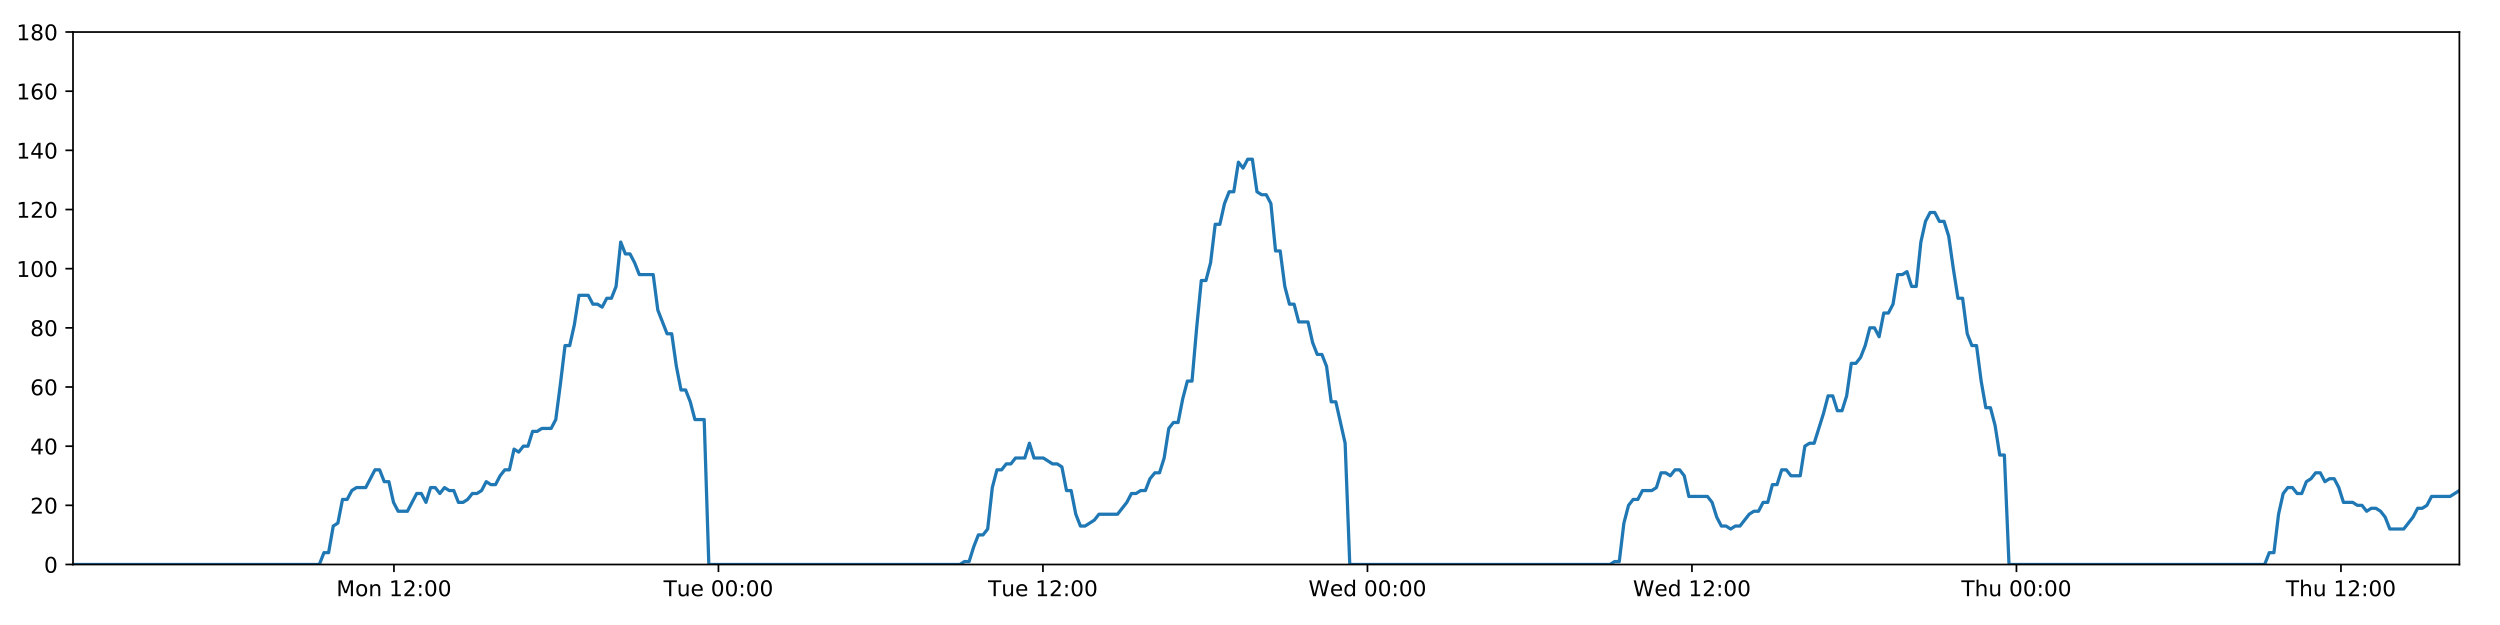
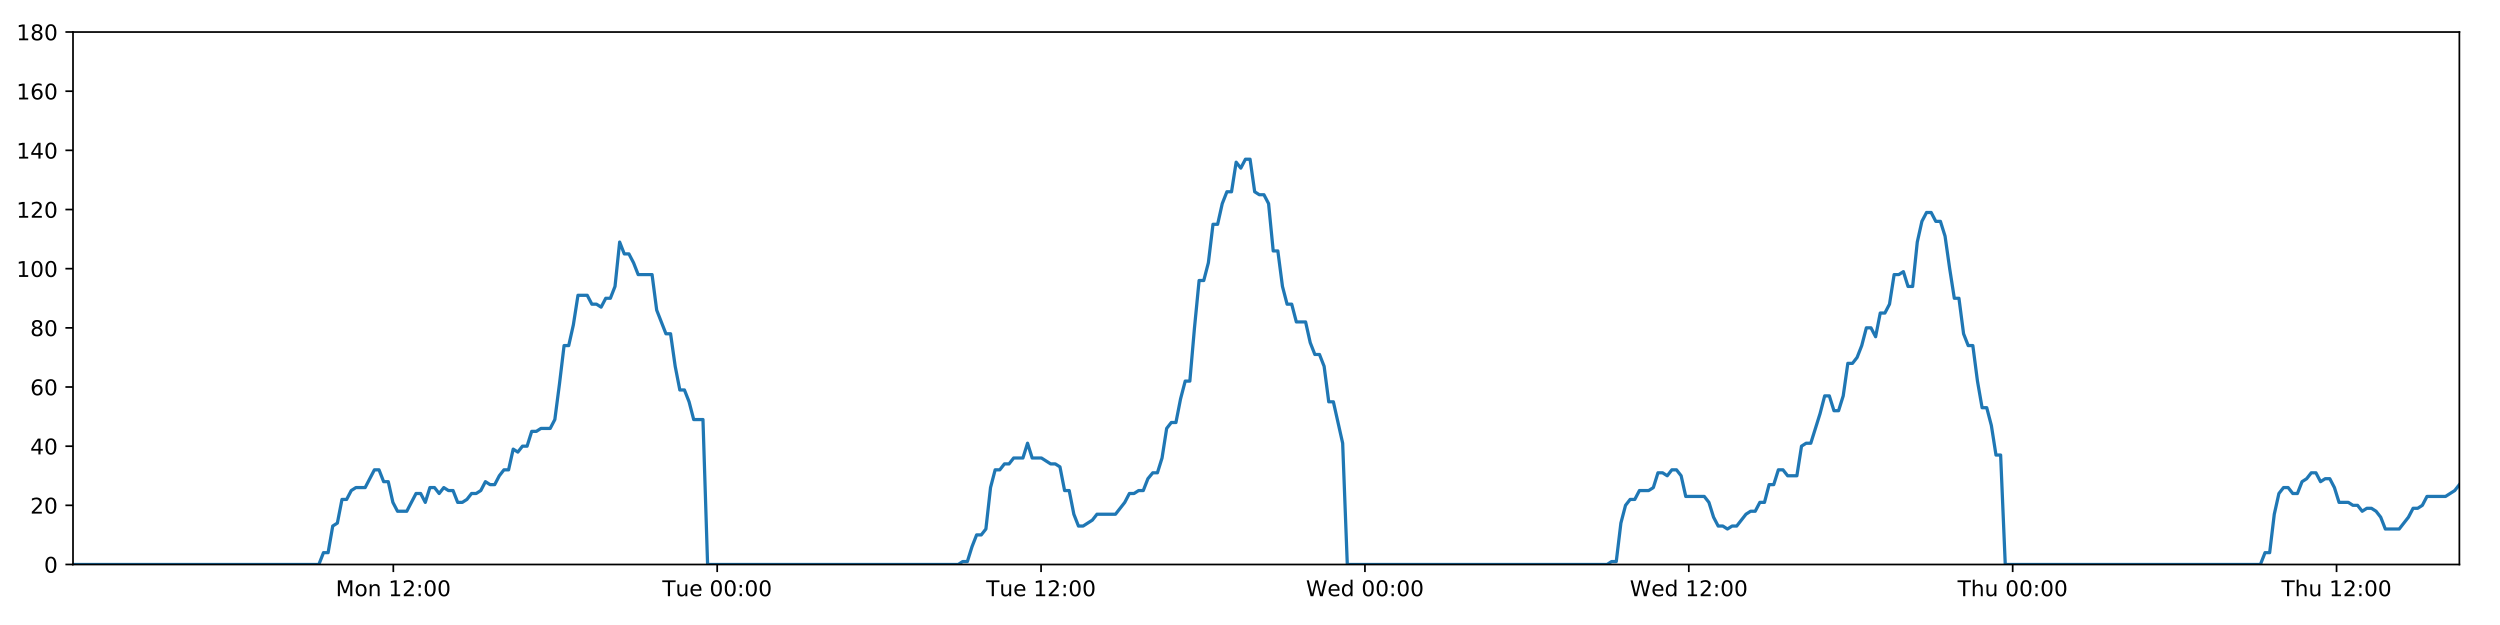
<svg xmlns="http://www.w3.org/2000/svg" xmlns:xlink="http://www.w3.org/1999/xlink" height="288pt" version="1.1" viewBox="0 0 1152 288" width="1152pt">
  <defs>
    <style type="text/css">
*{stroke-linecap:butt;stroke-linejoin:round;}
  </style>
  </defs>
  <g id="figure_1">
    <g id="patch_1">
      <path d="M 0 288  L 1152 288  L 1152 0  L 0 0  z " style="fill:#ffffff;" />
    </g>
    <g id="axes_1">
      <g id="patch_2">
        <path d="M 33.64 260.12  L 1133.28 260.12  L 1133.28 14.76  L 33.64 14.76  z " style="fill:#ffffff;" />
      </g>
      <g id="matplotlib.axis_1">
        <g id="xtick_1">
          <g id="line2d_1">
            <defs>
-               <path d="M 0 0  L 0 3.5  " id="m805e3100e7" style="stroke:#000000;stroke-width:0.8;" />
-             </defs>
-             <g>
-               <use style="stroke:#000000;stroke-width:0.8;" x="181.529" xlink:href="#m805e3100e7" y="260.12" />
+               <path d="M 0 0  L 0 3.5  " id="mb9839b89f5" style="stroke:#000000;stroke-width:0.8;" />
+             </defs>
+             <g>
+               <use style="stroke:#000000;stroke-width:0.8;" x="181.242" xlink:href="#mb9839b89f5" y="260.12" />
            </g>
          </g>
          <g id="text_1">
            <defs>
              <path d="M 9.812 72.906  L 24.516 72.906  L 43.109 23.297  L 61.812 72.906  L 76.516 72.906  L 76.516 0  L 66.891 0  L 66.891 64.016  L 48.094 14.016  L 38.188 14.016  L 19.391 64.016  L 19.391 0  L 9.812 0  z " id="DejaVuSans-77" />
              <path d="M 30.609 48.391  Q 23.391 48.391 19.188 42.75  Q 14.984 37.109 14.984 27.297  Q 14.984 17.484 19.156 11.844  Q 23.344 6.203 30.609 6.203  Q 37.797 6.203 41.984 11.859  Q 46.188 17.531 46.188 27.297  Q 46.188 37.016 41.984 42.703  Q 37.797 48.391 30.609 48.391  z M 30.609 56  Q 42.328 56 49.016 48.375  Q 55.719 40.766 55.719 27.297  Q 55.719 13.875 49.016 6.219  Q 42.328 -1.422 30.609 -1.422  Q 18.844 -1.422 12.172 6.219  Q 5.516 13.875 5.516 27.297  Q 5.516 40.766 12.172 48.375  Q 18.844 56 30.609 56  z " id="DejaVuSans-111" />
              <path d="M 54.891 33.016  L 54.891 0  L 45.906 0  L 45.906 32.719  Q 45.906 40.484 42.875 44.328  Q 39.844 48.188 33.797 48.188  Q 26.516 48.188 22.312 43.547  Q 18.109 38.922 18.109 30.906  L 18.109 0  L 9.078 0  L 9.078 54.688  L 18.109 54.688  L 18.109 46.188  Q 21.344 51.125 25.703 53.562  Q 30.078 56 35.797 56  Q 45.219 56 50.047 50.172  Q 54.891 44.344 54.891 33.016  z " id="DejaVuSans-110" />
              <path id="DejaVuSans-32" />
              <path d="M 12.406 8.297  L 28.516 8.297  L 28.516 63.922  L 10.984 60.406  L 10.984 69.391  L 28.422 72.906  L 38.281 72.906  L 38.281 8.297  L 54.391 8.297  L 54.391 0  L 12.406 0  z " id="DejaVuSans-49" />
              <path d="M 19.188 8.297  L 53.609 8.297  L 53.609 0  L 7.328 0  L 7.328 8.297  Q 12.938 14.109 22.625 23.891  Q 32.328 33.688 34.812 36.531  Q 39.547 41.844 41.422 45.531  Q 43.312 49.219 43.312 52.781  Q 43.312 58.594 39.234 62.25  Q 35.156 65.922 28.609 65.922  Q 23.969 65.922 18.812 64.312  Q 13.672 62.703 7.812 59.422  L 7.812 69.391  Q 13.766 71.781 18.938 73  Q 24.125 74.219 28.422 74.219  Q 39.75 74.219 46.484 68.547  Q 53.219 62.891 53.219 53.422  Q 53.219 48.922 51.531 44.891  Q 49.859 40.875 45.406 35.406  Q 44.188 33.984 37.641 27.219  Q 31.109 20.453 19.188 8.297  z " id="DejaVuSans-50" />
              <path d="M 11.719 12.406  L 22.016 12.406  L 22.016 0  L 11.719 0  z M 11.719 51.703  L 22.016 51.703  L 22.016 39.312  L 11.719 39.312  z " id="DejaVuSans-58" />
              <path d="M 31.781 66.406  Q 24.172 66.406 20.328 58.906  Q 16.5 51.422 16.5 36.375  Q 16.5 21.391 20.328 13.891  Q 24.172 6.391 31.781 6.391  Q 39.453 6.391 43.281 13.891  Q 47.125 21.391 47.125 36.375  Q 47.125 51.422 43.281 58.906  Q 39.453 66.406 31.781 66.406  z M 31.781 74.219  Q 44.047 74.219 50.516 64.516  Q 56.984 54.828 56.984 36.375  Q 56.984 17.969 50.516 8.266  Q 44.047 -1.422 31.781 -1.422  Q 19.531 -1.422 13.062 8.266  Q 6.594 17.969 6.594 36.375  Q 6.594 54.828 13.062 64.516  Q 19.531 74.219 31.781 74.219  z " id="DejaVuSans-48" />
            </defs>
-             <g transform="translate(154.9882 274.7184)scale(0.1 -0.1)">
+             <g transform="translate(154.7014 274.7184)scale(0.1 -0.1)">
              <use xlink:href="#DejaVuSans-77" />
              <use x="86.279" xlink:href="#DejaVuSans-111" />
              <use x="147.461" xlink:href="#DejaVuSans-110" />
              <use x="210.84" xlink:href="#DejaVuSans-32" />
              <use x="242.627" xlink:href="#DejaVuSans-49" />
              <use x="306.25" xlink:href="#DejaVuSans-50" />
              <use x="369.873" xlink:href="#DejaVuSans-58" />
              <use x="403.564" xlink:href="#DejaVuSans-48" />
              <use x="467.188" xlink:href="#DejaVuSans-48" />
            </g>
          </g>
        </g>
        <g id="xtick_2">
          <g id="line2d_2">
            <g>
-               <use style="stroke:#000000;stroke-width:0.8;" x="331.059" xlink:href="#m805e3100e7" y="260.12" />
+               <use style="stroke:#000000;stroke-width:0.8;" x="330.482" xlink:href="#mb9839b89f5" y="260.12" />
            </g>
          </g>
          <g id="text_2">
            <defs>
              <path d="M -0.297 72.906  L 61.375 72.906  L 61.375 64.594  L 35.5 64.594  L 35.5 0  L 25.594 0  L 25.594 64.594  L -0.297 64.594  z " id="DejaVuSans-84" />
              <path d="M 8.5 21.578  L 8.5 54.688  L 17.484 54.688  L 17.484 21.922  Q 17.484 14.156 20.5 10.266  Q 23.531 6.391 29.594 6.391  Q 36.859 6.391 41.078 11.031  Q 45.312 15.672 45.312 23.688  L 45.312 54.688  L 54.297 54.688  L 54.297 0  L 45.312 0  L 45.312 8.406  Q 42.047 3.422 37.719 1  Q 33.406 -1.422 27.688 -1.422  Q 18.266 -1.422 13.375 4.438  Q 8.5 10.297 8.5 21.578  z M 31.109 56  z " id="DejaVuSans-117" />
              <path d="M 56.203 29.594  L 56.203 25.203  L 14.891 25.203  Q 15.484 15.922 20.484 11.062  Q 25.484 6.203 34.422 6.203  Q 39.594 6.203 44.453 7.469  Q 49.312 8.734 54.109 11.281  L 54.109 2.781  Q 49.266 0.734 44.188 -0.344  Q 39.109 -1.422 33.891 -1.422  Q 20.797 -1.422 13.156 6.188  Q 5.516 13.812 5.516 26.812  Q 5.516 40.234 12.766 48.109  Q 20.016 56 32.328 56  Q 43.359 56 49.781 48.891  Q 56.203 41.797 56.203 29.594  z M 47.219 32.234  Q 47.125 39.594 43.094 43.984  Q 39.062 48.391 32.422 48.391  Q 24.906 48.391 20.391 44.141  Q 15.875 39.891 15.188 32.172  z " id="DejaVuSans-101" />
            </defs>
-             <g transform="translate(305.7732 274.7184)scale(0.1 -0.1)">
+             <g transform="translate(305.1964 274.7184)scale(0.1 -0.1)">
              <use xlink:href="#DejaVuSans-84" />
              <use x="60.85" xlink:href="#DejaVuSans-117" />
              <use x="124.229" xlink:href="#DejaVuSans-101" />
              <use x="185.752" xlink:href="#DejaVuSans-32" />
              <use x="217.539" xlink:href="#DejaVuSans-48" />
              <use x="281.162" xlink:href="#DejaVuSans-48" />
              <use x="344.785" xlink:href="#DejaVuSans-58" />
              <use x="378.477" xlink:href="#DejaVuSans-48" />
              <use x="442.1" xlink:href="#DejaVuSans-48" />
            </g>
          </g>
        </g>
        <g id="xtick_3">
          <g id="line2d_3">
            <g>
-               <use style="stroke:#000000;stroke-width:0.8;" x="480.589" xlink:href="#m805e3100e7" y="260.12" />
+               <use style="stroke:#000000;stroke-width:0.8;" x="479.723" xlink:href="#mb9839b89f5" y="260.12" />
            </g>
          </g>
          <g id="text_3">
-             <g transform="translate(455.3034 274.7184)scale(0.1 -0.1)">
+             <g transform="translate(454.4366 274.7184)scale(0.1 -0.1)">
              <use xlink:href="#DejaVuSans-84" />
              <use x="60.85" xlink:href="#DejaVuSans-117" />
              <use x="124.229" xlink:href="#DejaVuSans-101" />
              <use x="185.752" xlink:href="#DejaVuSans-32" />
              <use x="217.539" xlink:href="#DejaVuSans-49" />
              <use x="281.162" xlink:href="#DejaVuSans-50" />
              <use x="344.785" xlink:href="#DejaVuSans-58" />
              <use x="378.477" xlink:href="#DejaVuSans-48" />
              <use x="442.1" xlink:href="#DejaVuSans-48" />
            </g>
          </g>
        </g>
        <g id="xtick_4">
          <g id="line2d_4">
            <g>
-               <use style="stroke:#000000;stroke-width:0.8;" x="630.12" xlink:href="#m805e3100e7" y="260.12" />
+               <use style="stroke:#000000;stroke-width:0.8;" x="628.963" xlink:href="#mb9839b89f5" y="260.12" />
            </g>
          </g>
          <g id="text_4">
            <defs>
              <path d="M 3.328 72.906  L 13.281 72.906  L 28.609 11.281  L 43.891 72.906  L 54.984 72.906  L 70.312 11.281  L 85.594 72.906  L 95.609 72.906  L 77.297 0  L 64.891 0  L 49.516 63.281  L 33.984 0  L 21.578 0  z " id="DejaVuSans-87" />
              <path d="M 45.406 46.391  L 45.406 75.984  L 54.391 75.984  L 54.391 0  L 45.406 0  L 45.406 8.203  Q 42.578 3.328 38.25 0.953  Q 33.938 -1.422 27.875 -1.422  Q 17.969 -1.422 11.734 6.484  Q 5.516 14.406 5.516 27.297  Q 5.516 40.188 11.734 48.094  Q 17.969 56 27.875 56  Q 33.938 56 38.25 53.625  Q 42.578 51.266 45.406 46.391  z M 14.797 27.297  Q 14.797 17.391 18.875 11.75  Q 22.953 6.109 30.078 6.109  Q 37.203 6.109 41.297 11.75  Q 45.406 17.391 45.406 27.297  Q 45.406 37.203 41.297 42.844  Q 37.203 48.484 30.078 48.484  Q 22.953 48.484 18.875 42.844  Q 14.797 37.203 14.797 27.297  z " id="DejaVuSans-100" />
            </defs>
-             <g transform="translate(602.9305 274.7184)scale(0.1 -0.1)">
+             <g transform="translate(601.7737 274.7184)scale(0.1 -0.1)">
              <use xlink:href="#DejaVuSans-87" />
              <use x="98.799" xlink:href="#DejaVuSans-101" />
              <use x="160.322" xlink:href="#DejaVuSans-100" />
              <use x="223.799" xlink:href="#DejaVuSans-32" />
              <use x="255.586" xlink:href="#DejaVuSans-48" />
              <use x="319.209" xlink:href="#DejaVuSans-48" />
              <use x="382.832" xlink:href="#DejaVuSans-58" />
              <use x="416.523" xlink:href="#DejaVuSans-48" />
              <use x="480.146" xlink:href="#DejaVuSans-48" />
            </g>
          </g>
        </g>
        <g id="xtick_5">
          <g id="line2d_5">
            <g>
-               <use style="stroke:#000000;stroke-width:0.8;" x="779.65" xlink:href="#m805e3100e7" y="260.12" />
+               <use style="stroke:#000000;stroke-width:0.8;" x="778.203" xlink:href="#mb9839b89f5" y="260.12" />
            </g>
          </g>
          <g id="text_5">
-             <g transform="translate(752.4607 274.7184)scale(0.1 -0.1)">
+             <g transform="translate(751.0139 274.7184)scale(0.1 -0.1)">
              <use xlink:href="#DejaVuSans-87" />
              <use x="98.799" xlink:href="#DejaVuSans-101" />
              <use x="160.322" xlink:href="#DejaVuSans-100" />
              <use x="223.799" xlink:href="#DejaVuSans-32" />
              <use x="255.586" xlink:href="#DejaVuSans-49" />
              <use x="319.209" xlink:href="#DejaVuSans-50" />
              <use x="382.832" xlink:href="#DejaVuSans-58" />
              <use x="416.523" xlink:href="#DejaVuSans-48" />
              <use x="480.146" xlink:href="#DejaVuSans-48" />
            </g>
          </g>
        </g>
        <g id="xtick_6">
          <g id="line2d_6">
            <g>
-               <use style="stroke:#000000;stroke-width:0.8;" x="929.18" xlink:href="#m805e3100e7" y="260.12" />
+               <use style="stroke:#000000;stroke-width:0.8;" x="927.443" xlink:href="#mb9839b89f5" y="260.12" />
            </g>
          </g>
          <g id="text_6">
            <defs>
              <path d="M 54.891 33.016  L 54.891 0  L 45.906 0  L 45.906 32.719  Q 45.906 40.484 42.875 44.328  Q 39.844 48.188 33.797 48.188  Q 26.516 48.188 22.312 43.547  Q 18.109 38.922 18.109 30.906  L 18.109 0  L 9.078 0  L 9.078 75.984  L 18.109 75.984  L 18.109 46.188  Q 21.344 51.125 25.703 53.562  Q 30.078 56 35.797 56  Q 45.219 56 50.047 50.172  Q 54.891 44.344 54.891 33.016  z " id="DejaVuSans-104" />
            </defs>
-             <g transform="translate(903.7901 274.7184)scale(0.1 -0.1)">
+             <g transform="translate(902.0534 274.7184)scale(0.1 -0.1)">
              <use xlink:href="#DejaVuSans-84" />
              <use x="61.084" xlink:href="#DejaVuSans-104" />
              <use x="124.463" xlink:href="#DejaVuSans-117" />
              <use x="187.842" xlink:href="#DejaVuSans-32" />
              <use x="219.629" xlink:href="#DejaVuSans-48" />
              <use x="283.252" xlink:href="#DejaVuSans-48" />
              <use x="346.875" xlink:href="#DejaVuSans-58" />
              <use x="380.566" xlink:href="#DejaVuSans-48" />
              <use x="444.189" xlink:href="#DejaVuSans-48" />
            </g>
          </g>
        </g>
        <g id="xtick_7">
          <g id="line2d_7">
            <g>
-               <use style="stroke:#000000;stroke-width:0.8;" x="1078.71" xlink:href="#m805e3100e7" y="260.12" />
+               <use style="stroke:#000000;stroke-width:0.8;" x="1076.683" xlink:href="#mb9839b89f5" y="260.12" />
            </g>
          </g>
          <g id="text_7">
-             <g transform="translate(1053.32 274.7184)scale(0.1 -0.1)">
+             <g transform="translate(1051.294 274.7184)scale(0.1 -0.1)">
              <use xlink:href="#DejaVuSans-84" />
              <use x="61.084" xlink:href="#DejaVuSans-104" />
              <use x="124.463" xlink:href="#DejaVuSans-117" />
              <use x="187.842" xlink:href="#DejaVuSans-32" />
              <use x="219.629" xlink:href="#DejaVuSans-49" />
              <use x="283.252" xlink:href="#DejaVuSans-50" />
              <use x="346.875" xlink:href="#DejaVuSans-58" />
              <use x="380.566" xlink:href="#DejaVuSans-48" />
              <use x="444.189" xlink:href="#DejaVuSans-48" />
            </g>
          </g>
        </g>
      </g>
      <g id="matplotlib.axis_2">
        <g id="ytick_1">
          <g id="line2d_8">
            <defs>
-               <path d="M 0 0  L -3.5 0  " id="m97c4608bb4" style="stroke:#000000;stroke-width:0.8;" />
-             </defs>
-             <g>
-               <use style="stroke:#000000;stroke-width:0.8;" x="33.64" xlink:href="#m97c4608bb4" y="260.12" />
+               <path d="M 0 0  L -3.5 0  " id="m2fae1da087" style="stroke:#000000;stroke-width:0.8;" />
+             </defs>
+             <g>
+               <use style="stroke:#000000;stroke-width:0.8;" x="33.64" xlink:href="#m2fae1da087" y="260.12" />
            </g>
          </g>
          <g id="text_8">
            <g transform="translate(20.2775 263.9192)scale(0.1 -0.1)">
              <use xlink:href="#DejaVuSans-48" />
            </g>
          </g>
        </g>
        <g id="ytick_2">
          <g id="line2d_9">
            <g>
-               <use style="stroke:#000000;stroke-width:0.8;" x="33.64" xlink:href="#m97c4608bb4" y="232.858" />
+               <use style="stroke:#000000;stroke-width:0.8;" x="33.64" xlink:href="#m2fae1da087" y="232.858" />
            </g>
          </g>
          <g id="text_9">
            <g transform="translate(13.915 236.657)scale(0.1 -0.1)">
              <use xlink:href="#DejaVuSans-50" />
              <use x="63.623" xlink:href="#DejaVuSans-48" />
            </g>
          </g>
        </g>
        <g id="ytick_3">
          <g id="line2d_10">
            <g>
-               <use style="stroke:#000000;stroke-width:0.8;" x="33.64" xlink:href="#m97c4608bb4" y="205.596" />
+               <use style="stroke:#000000;stroke-width:0.8;" x="33.64" xlink:href="#m2fae1da087" y="205.596" />
            </g>
          </g>
          <g id="text_10">
            <defs>
              <path d="M 37.797 64.312  L 12.891 25.391  L 37.797 25.391  z M 35.203 72.906  L 47.609 72.906  L 47.609 25.391  L 58.016 25.391  L 58.016 17.188  L 47.609 17.188  L 47.609 0  L 37.797 0  L 37.797 17.188  L 4.891 17.188  L 4.891 26.703  z " id="DejaVuSans-52" />
            </defs>
            <g transform="translate(13.915 209.3948)scale(0.1 -0.1)">
              <use xlink:href="#DejaVuSans-52" />
              <use x="63.623" xlink:href="#DejaVuSans-48" />
            </g>
          </g>
        </g>
        <g id="ytick_4">
          <g id="line2d_11">
            <g>
-               <use style="stroke:#000000;stroke-width:0.8;" x="33.64" xlink:href="#m97c4608bb4" y="178.333" />
+               <use style="stroke:#000000;stroke-width:0.8;" x="33.64" xlink:href="#m2fae1da087" y="178.333" />
            </g>
          </g>
          <g id="text_11">
            <defs>
              <path d="M 33.016 40.375  Q 26.375 40.375 22.484 35.828  Q 18.609 31.297 18.609 23.391  Q 18.609 15.531 22.484 10.953  Q 26.375 6.391 33.016 6.391  Q 39.656 6.391 43.531 10.953  Q 47.406 15.531 47.406 23.391  Q 47.406 31.297 43.531 35.828  Q 39.656 40.375 33.016 40.375  z M 52.594 71.297  L 52.594 62.312  Q 48.875 64.062 45.094 64.984  Q 41.312 65.922 37.594 65.922  Q 27.828 65.922 22.672 59.328  Q 17.531 52.734 16.797 39.406  Q 19.672 43.656 24.016 45.922  Q 28.375 48.188 33.594 48.188  Q 44.578 48.188 50.953 41.516  Q 57.328 34.859 57.328 23.391  Q 57.328 12.156 50.688 5.359  Q 44.047 -1.422 33.016 -1.422  Q 20.359 -1.422 13.672 8.266  Q 6.984 17.969 6.984 36.375  Q 6.984 53.656 15.188 63.938  Q 23.391 74.219 37.203 74.219  Q 40.922 74.219 44.703 73.484  Q 48.484 72.75 52.594 71.297  z " id="DejaVuSans-54" />
            </defs>
            <g transform="translate(13.915 182.1326)scale(0.1 -0.1)">
              <use xlink:href="#DejaVuSans-54" />
              <use x="63.623" xlink:href="#DejaVuSans-48" />
            </g>
          </g>
        </g>
        <g id="ytick_5">
          <g id="line2d_12">
            <g>
-               <use style="stroke:#000000;stroke-width:0.8;" x="33.64" xlink:href="#m97c4608bb4" y="151.071" />
+               <use style="stroke:#000000;stroke-width:0.8;" x="33.64" xlink:href="#m2fae1da087" y="151.071" />
            </g>
          </g>
          <g id="text_12">
            <defs>
              <path d="M 31.781 34.625  Q 24.75 34.625 20.719 30.859  Q 16.703 27.094 16.703 20.516  Q 16.703 13.922 20.719 10.156  Q 24.75 6.391 31.781 6.391  Q 38.812 6.391 42.859 10.172  Q 46.922 13.969 46.922 20.516  Q 46.922 27.094 42.891 30.859  Q 38.875 34.625 31.781 34.625  z M 21.922 38.812  Q 15.578 40.375 12.031 44.719  Q 8.5 49.078 8.5 55.328  Q 8.5 64.062 14.719 69.141  Q 20.953 74.219 31.781 74.219  Q 42.672 74.219 48.875 69.141  Q 55.078 64.062 55.078 55.328  Q 55.078 49.078 51.531 44.719  Q 48 40.375 41.703 38.812  Q 48.828 37.156 52.797 32.312  Q 56.781 27.484 56.781 20.516  Q 56.781 9.906 50.312 4.234  Q 43.844 -1.422 31.781 -1.422  Q 19.734 -1.422 13.25 4.234  Q 6.781 9.906 6.781 20.516  Q 6.781 27.484 10.781 32.312  Q 14.797 37.156 21.922 38.812  z M 18.312 54.391  Q 18.312 48.734 21.844 45.562  Q 25.391 42.391 31.781 42.391  Q 38.141 42.391 41.719 45.562  Q 45.312 48.734 45.312 54.391  Q 45.312 60.062 41.719 63.234  Q 38.141 66.406 31.781 66.406  Q 25.391 66.406 21.844 63.234  Q 18.312 60.062 18.312 54.391  z " id="DejaVuSans-56" />
            </defs>
            <g transform="translate(13.915 154.8703)scale(0.1 -0.1)">
              <use xlink:href="#DejaVuSans-56" />
              <use x="63.623" xlink:href="#DejaVuSans-48" />
            </g>
          </g>
        </g>
        <g id="ytick_6">
          <g id="line2d_13">
            <g>
-               <use style="stroke:#000000;stroke-width:0.8;" x="33.64" xlink:href="#m97c4608bb4" y="123.809" />
+               <use style="stroke:#000000;stroke-width:0.8;" x="33.64" xlink:href="#m2fae1da087" y="123.809" />
            </g>
          </g>
          <g id="text_13">
            <g transform="translate(7.5525 127.6081)scale(0.1 -0.1)">
              <use xlink:href="#DejaVuSans-49" />
              <use x="63.623" xlink:href="#DejaVuSans-48" />
              <use x="127.246" xlink:href="#DejaVuSans-48" />
            </g>
          </g>
        </g>
        <g id="ytick_7">
          <g id="line2d_14">
            <g>
-               <use style="stroke:#000000;stroke-width:0.8;" x="33.64" xlink:href="#m97c4608bb4" y="96.547" />
+               <use style="stroke:#000000;stroke-width:0.8;" x="33.64" xlink:href="#m2fae1da087" y="96.547" />
            </g>
          </g>
          <g id="text_14">
            <g transform="translate(7.5525 100.3459)scale(0.1 -0.1)">
              <use xlink:href="#DejaVuSans-49" />
              <use x="63.623" xlink:href="#DejaVuSans-50" />
              <use x="127.246" xlink:href="#DejaVuSans-48" />
            </g>
          </g>
        </g>
        <g id="ytick_8">
          <g id="line2d_15">
            <g>
-               <use style="stroke:#000000;stroke-width:0.8;" x="33.64" xlink:href="#m97c4608bb4" y="69.284" />
+               <use style="stroke:#000000;stroke-width:0.8;" x="33.64" xlink:href="#m2fae1da087" y="69.284" />
            </g>
          </g>
          <g id="text_15">
            <g transform="translate(7.5525 73.08366)scale(0.1 -0.1)">
              <use xlink:href="#DejaVuSans-49" />
              <use x="63.623" xlink:href="#DejaVuSans-52" />
              <use x="127.246" xlink:href="#DejaVuSans-48" />
            </g>
          </g>
        </g>
        <g id="ytick_9">
          <g id="line2d_16">
            <g>
-               <use style="stroke:#000000;stroke-width:0.8;" x="33.64" xlink:href="#m97c4608bb4" y="42.022" />
+               <use style="stroke:#000000;stroke-width:0.8;" x="33.64" xlink:href="#m2fae1da087" y="42.022" />
            </g>
          </g>
          <g id="text_16">
            <g transform="translate(7.5525 45.82144)scale(0.1 -0.1)">
              <use xlink:href="#DejaVuSans-49" />
              <use x="63.623" xlink:href="#DejaVuSans-54" />
              <use x="127.246" xlink:href="#DejaVuSans-48" />
            </g>
          </g>
        </g>
        <g id="ytick_10">
          <g id="line2d_17">
            <g>
-               <use style="stroke:#000000;stroke-width:0.8;" x="33.64" xlink:href="#m97c4608bb4" y="14.76" />
+               <use style="stroke:#000000;stroke-width:0.8;" x="33.64" xlink:href="#m2fae1da087" y="14.76" />
            </g>
          </g>
          <g id="text_17">
            <g transform="translate(7.5525 18.55922)scale(0.1 -0.1)">
              <use xlink:href="#DejaVuSans-49" />
              <use x="63.623" xlink:href="#DejaVuSans-56" />
              <use x="127.246" xlink:href="#DejaVuSans-48" />
            </g>
          </g>
        </g>
      </g>
      <g id="line2d_18">
-         <path clip-path="url(#paeb77cce1a)" d="M 33.64 260.12  L 147.145 260.12  L 149.282 254.668  L 151.418 254.668  L 153.558 242.4  L 155.693 241.036  L 157.828 230.132  L 159.969 230.132  L 162.112 226.042  L 164.249 224.679  L 168.52 224.679  L 172.79 216.5  L 174.925 216.5  L 177.06 221.953  L 179.196 221.953  L 181.33 231.495  L 183.467 235.584  L 187.738 235.584  L 192.013 227.405  L 194.148 227.405  L 196.283 231.495  L 198.42 224.679  L 200.554 224.679  L 202.688 227.405  L 204.832 224.679  L 206.969 226.042  L 209.105 226.042  L 211.24 231.495  L 213.376 231.495  L 215.51 230.132  L 217.644 227.405  L 219.779 227.405  L 221.917 226.042  L 224.054 221.953  L 226.192 223.316  L 228.331 223.316  L 230.468 219.227  L 232.604 216.5  L 234.739 216.5  L 236.874 206.959  L 239.011 208.322  L 241.147 205.596  L 243.284 205.596  L 245.419 198.78  L 247.555 198.78  L 249.69 197.417  L 253.963 197.417  L 256.098 193.328  L 258.234 176.97  L 260.369 159.25  L 262.507 159.25  L 264.648 149.708  L 266.785 136.077  L 271.059 136.077  L 273.196 140.166  L 275.331 140.166  L 277.469 141.529  L 279.606 137.44  L 281.742 137.44  L 283.881 131.988  L 286.025 111.541  L 288.161 116.993  L 290.301 116.993  L 292.438 121.083  L 294.58 126.535  L 300.988 126.535  L 303.123 142.892  L 307.393 153.797  L 309.532 153.797  L 311.667 168.792  L 313.805 179.696  L 315.94 179.696  L 318.076 185.149  L 320.213 193.328  L 324.489 193.328  L 326.625 260.12  L 442.319 260.12  L 444.42 258.757  L 446.562 258.757  L 448.697 251.941  L 450.832 246.489  L 452.973 246.489  L 455.118 243.763  L 457.255 224.679  L 459.393 216.5  L 461.529 216.5  L 463.665 213.774  L 465.801 213.774  L 467.938 211.048  L 472.211 211.048  L 474.348 204.232  L 476.486 211.048  L 480.757 211.048  L 485.032 213.774  L 487.173 213.774  L 489.31 215.137  L 491.447 226.042  L 493.583 226.042  L 495.719 236.947  L 497.858 242.4  L 499.993 242.4  L 504.265 239.673  L 506.403 236.947  L 514.955 236.947  L 519.231 231.495  L 521.37 227.405  L 523.507 227.405  L 525.644 226.042  L 527.78 226.042  L 529.916 220.59  L 532.164 217.864  L 534.303 217.864  L 536.44 211.048  L 538.577 197.417  L 540.714 194.691  L 542.854 194.691  L 544.996 183.786  L 547.139 175.607  L 549.279 175.607  L 551.42 151.071  L 553.56 129.261  L 555.698 129.261  L 557.834 121.083  L 559.97 103.362  L 562.107 103.362  L 564.244 93.82  L 566.389 88.368  L 568.525 88.368  L 570.661 74.737  L 572.801 77.463  L 574.944 73.374  L 577.08 73.374  L 579.217 88.368  L 581.356 89.731  L 583.492 89.731  L 585.632 93.82  L 587.769 115.63  L 589.906 115.63  L 592.043 131.988  L 594.179 140.166  L 596.315 140.166  L 598.451 148.345  L 602.721 148.345  L 604.86 157.887  L 606.996 163.339  L 609.136 163.339  L 611.271 168.792  L 613.411 185.149  L 615.547 185.149  L 619.833 204.232  L 621.973 260.12  L 741.917 260.12  L 744.018 258.757  L 746.154 258.757  L 748.292 241.036  L 750.433 232.858  L 752.571 230.132  L 754.708 230.132  L 756.855 226.042  L 761.131 226.042  L 763.273 224.679  L 765.411 217.864  L 767.548 217.864  L 769.685 219.227  L 771.827 216.5  L 773.966 216.5  L 776.103 219.227  L 778.24 228.768  L 786.798 228.768  L 788.935 231.495  L 791.07 238.31  L 793.21 242.4  L 795.351 242.4  L 797.488 243.763  L 799.628 242.4  L 801.763 242.4  L 806.039 236.947  L 808.176 235.584  L 810.312 235.584  L 812.449 231.495  L 814.586 231.495  L 816.723 223.316  L 818.859 223.316  L 820.996 216.5  L 823.133 216.5  L 825.273 219.227  L 829.544 219.227  L 831.684 205.596  L 833.824 204.232  L 835.966 204.232  L 840.247 190.601  L 842.382 182.423  L 844.527 182.423  L 846.665 189.238  L 848.8 189.238  L 850.935 182.423  L 853.072 167.428  L 855.207 167.428  L 857.351 164.702  L 859.486 159.25  L 861.622 151.071  L 863.758 151.071  L 865.893 155.16  L 868.032 144.256  L 870.17 144.256  L 872.309 140.166  L 874.446 126.535  L 876.585 126.535  L 878.722 125.172  L 880.862 131.988  L 882.997 131.988  L 885.134 111.541  L 887.271 101.999  L 889.408 97.91  L 891.544 97.91  L 893.68 101.999  L 895.817 101.999  L 897.955 108.815  L 900.095 123.809  L 902.23 137.44  L 904.369 137.44  L 906.506 153.797  L 908.647 159.25  L 910.783 159.25  L 912.92 175.607  L 915.059 187.875  L 917.201 187.875  L 919.337 196.054  L 921.473 209.685  L 923.613 209.685  L 925.752 260.12  L 1043.551 260.12  L 1045.688 254.668  L 1047.823 254.668  L 1049.96 236.947  L 1052.096 227.405  L 1054.231 224.679  L 1056.367 224.679  L 1058.502 227.405  L 1060.637 227.405  L 1062.772 221.953  L 1064.908 220.59  L 1067.048 217.864  L 1069.185 217.864  L 1071.321 221.953  L 1073.456 220.59  L 1075.593 220.59  L 1077.727 224.679  L 1079.862 231.495  L 1084.142 231.495  L 1086.278 232.858  L 1088.413 232.858  L 1090.55 235.584  L 1092.686 234.221  L 1094.821 234.221  L 1096.956 235.584  L 1099.091 238.31  L 1101.227 243.763  L 1107.634 243.763  L 1111.906 238.31  L 1114.047 234.221  L 1116.182 234.221  L 1118.318 232.858  L 1120.455 228.768  L 1129.004 228.768  L 1133.28 226.042  L 1133.28 226.042  " style="fill:none;stroke:#1f77b4;stroke-linecap:square;stroke-width:1.5;" />
+         <path clip-path="url(#pe8b5d76026)" d="M 33.64 260.12  L 146.925 260.12  L 149.058 254.668  L 151.189 254.668  L 153.326 242.4  L 155.456 241.036  L 157.587 230.132  L 159.724 230.132  L 161.863 226.042  L 163.995 224.679  L 168.258 224.679  L 172.52 216.5  L 174.651 216.5  L 176.781 221.953  L 178.913 221.953  L 181.043 231.495  L 183.177 235.584  L 187.439 235.584  L 191.706 227.405  L 193.837 227.405  L 195.968 231.495  L 198.1 224.679  L 200.231 224.679  L 202.361 227.405  L 204.5 224.679  L 206.632 226.042  L 208.764 226.042  L 210.895 231.495  L 213.027 231.495  L 215.157 230.132  L 217.287 227.405  L 219.418 227.405  L 221.552 226.042  L 223.685 221.953  L 225.818 223.316  L 227.954 223.316  L 230.086 219.227  L 232.218 216.5  L 234.349 216.5  L 236.48 206.959  L 238.612 208.322  L 240.744 205.596  L 242.877 205.596  L 245.009 198.78  L 247.14 198.78  L 249.271 197.417  L 253.536 197.417  L 255.667 193.328  L 257.798 176.97  L 259.929 159.25  L 262.063 159.25  L 264.2 149.708  L 266.333 136.077  L 270.599 136.077  L 272.732 140.166  L 274.863 140.166  L 276.996 141.529  L 279.129 137.44  L 281.261 137.44  L 283.396 131.988  L 285.535 111.541  L 287.668 116.993  L 289.803 116.993  L 291.937 121.083  L 294.074 126.535  L 300.469 126.535  L 302.601 142.892  L 306.862 153.797  L 308.997 153.797  L 311.128 168.792  L 313.261 179.696  L 315.392 179.696  L 317.525 185.149  L 319.657 193.328  L 323.925 193.328  L 326.057 260.12  L 441.526 260.12  L 443.624 258.757  L 445.761 258.757  L 447.892 251.941  L 450.023 246.489  L 452.16 246.489  L 454.3 243.763  L 456.433 224.679  L 458.567 216.5  L 460.699 216.5  L 462.831 213.774  L 464.963 213.774  L 467.095 211.048  L 471.36 211.048  L 473.494 204.232  L 475.627 211.048  L 479.89 211.048  L 484.157 213.774  L 486.293 213.774  L 488.427 215.137  L 490.559 226.042  L 492.691 226.042  L 494.823 236.947  L 496.958 242.4  L 499.089 242.4  L 503.352 239.673  L 505.486 236.947  L 514.021 236.947  L 518.289 231.495  L 520.424 227.405  L 522.557 227.405  L 524.69 226.042  L 526.821 226.042  L 528.954 220.59  L 531.197 217.864  L 533.332 217.864  L 535.465 211.048  L 537.597 197.417  L 539.731 194.691  L 541.866 194.691  L 544.005 183.786  L 546.143 175.607  L 548.279 175.607  L 550.416 151.071  L 552.551 129.261  L 554.686 129.261  L 556.818 121.083  L 558.949 103.362  L 561.082 103.362  L 563.215 93.82  L 565.356 88.368  L 567.488 88.368  L 569.62 74.737  L 571.755 77.463  L 573.894 73.374  L 576.026 73.374  L 578.159 88.368  L 580.294 89.731  L 582.426 89.731  L 584.562 93.82  L 586.694 115.63  L 588.828 115.63  L 590.96 131.988  L 593.092 140.166  L 595.224 140.166  L 597.355 148.345  L 601.617 148.345  L 603.752 157.887  L 605.884 163.339  L 608.02 163.339  L 610.151 168.792  L 612.287 185.149  L 614.418 185.149  L 618.696 204.232  L 620.832 260.12  L 740.543 260.12  L 742.641 258.757  L 744.773 258.757  L 746.906 241.036  L 749.043 232.858  L 751.176 230.132  L 753.309 230.132  L 755.453 226.042  L 759.72 226.042  L 761.858 224.679  L 763.992 217.864  L 766.125 217.864  L 768.258 219.227  L 770.395 216.5  L 772.531 216.5  L 774.663 219.227  L 776.796 228.768  L 785.337 228.768  L 787.47 231.495  L 789.602 238.31  L 791.737 242.4  L 793.874 242.4  L 796.007 243.763  L 798.142 242.4  L 800.273 242.4  L 804.541 236.947  L 806.674 235.584  L 808.805 235.584  L 810.939 231.495  L 813.071 231.495  L 815.204 223.316  L 817.336 223.316  L 819.469 216.5  L 821.602 216.5  L 823.737 219.227  L 828 219.227  L 830.136 205.596  L 832.273 204.232  L 834.41 204.232  L 838.682 190.601  L 840.814 182.423  L 842.955 182.423  L 845.088 189.238  L 847.219 189.238  L 849.35 182.423  L 851.483 167.428  L 853.614 167.428  L 855.753 164.702  L 857.885 159.25  L 860.017 151.071  L 862.148 151.071  L 864.279 155.16  L 866.414 144.256  L 868.548 144.256  L 870.682 140.166  L 872.815 126.535  L 874.951 126.535  L 877.083 125.172  L 879.219 131.988  L 881.35 131.988  L 883.483 111.541  L 885.615 101.999  L 887.748 97.91  L 889.881 97.91  L 892.012 101.999  L 894.145 101.999  L 896.278 108.815  L 898.414 123.809  L 900.546 137.44  L 902.68 137.44  L 904.813 153.797  L 906.95 159.25  L 909.082 159.25  L 911.214 175.607  L 913.349 187.875  L 915.488 187.875  L 917.619 196.054  L 919.751 209.685  L 921.887 209.685  L 924.022 260.12  L 1041.593 260.12  L 1043.725 254.668  L 1045.857 254.668  L 1047.989 236.947  L 1050.121 227.405  L 1052.252 224.679  L 1054.384 224.679  L 1056.515 227.405  L 1058.646 227.405  L 1060.776 221.953  L 1062.908 220.59  L 1065.043 217.864  L 1067.176 217.864  L 1069.309 221.953  L 1071.439 220.59  L 1073.572 220.59  L 1075.702 224.679  L 1077.833 231.495  L 1082.105 231.495  L 1084.236 232.858  L 1086.367 232.858  L 1088.5 235.584  L 1090.632 234.221  L 1092.763 234.221  L 1094.894 235.584  L 1097.025 238.31  L 1099.157 243.763  L 1105.551 243.763  L 1109.815 238.31  L 1111.952 234.221  L 1114.083 234.221  L 1116.214 232.858  L 1118.347 228.768  L 1126.88 228.768  L 1131.147 226.042  L 1133.28 223.316  L 1133.28 223.316  " style="fill:none;stroke:#1f77b4;stroke-linecap:square;stroke-width:1.5;" />
      </g>
      <g id="patch_3">
        <path d="M 33.64 260.12  L 33.64 14.76  " style="fill:none;stroke:#000000;stroke-linecap:square;stroke-linejoin:miter;stroke-width:0.8;" />
      </g>
      <g id="patch_4">
        <path d="M 1133.28 260.12  L 1133.28 14.76  " style="fill:none;stroke:#000000;stroke-linecap:square;stroke-linejoin:miter;stroke-width:0.8;" />
      </g>
      <g id="patch_5">
        <path d="M 33.64 260.12  L 1133.28 260.12  " style="fill:none;stroke:#000000;stroke-linecap:square;stroke-linejoin:miter;stroke-width:0.8;" />
      </g>
      <g id="patch_6">
        <path d="M 33.64 14.76  L 1133.28 14.76  " style="fill:none;stroke:#000000;stroke-linecap:square;stroke-linejoin:miter;stroke-width:0.8;" />
      </g>
    </g>
  </g>
  <defs>
-     <clipPath id="paeb77cce1a">
+     <clipPath id="pe8b5d76026">
      <rect height="245.36" width="1099.64" x="33.64" y="14.76" />
    </clipPath>
  </defs>
</svg>
